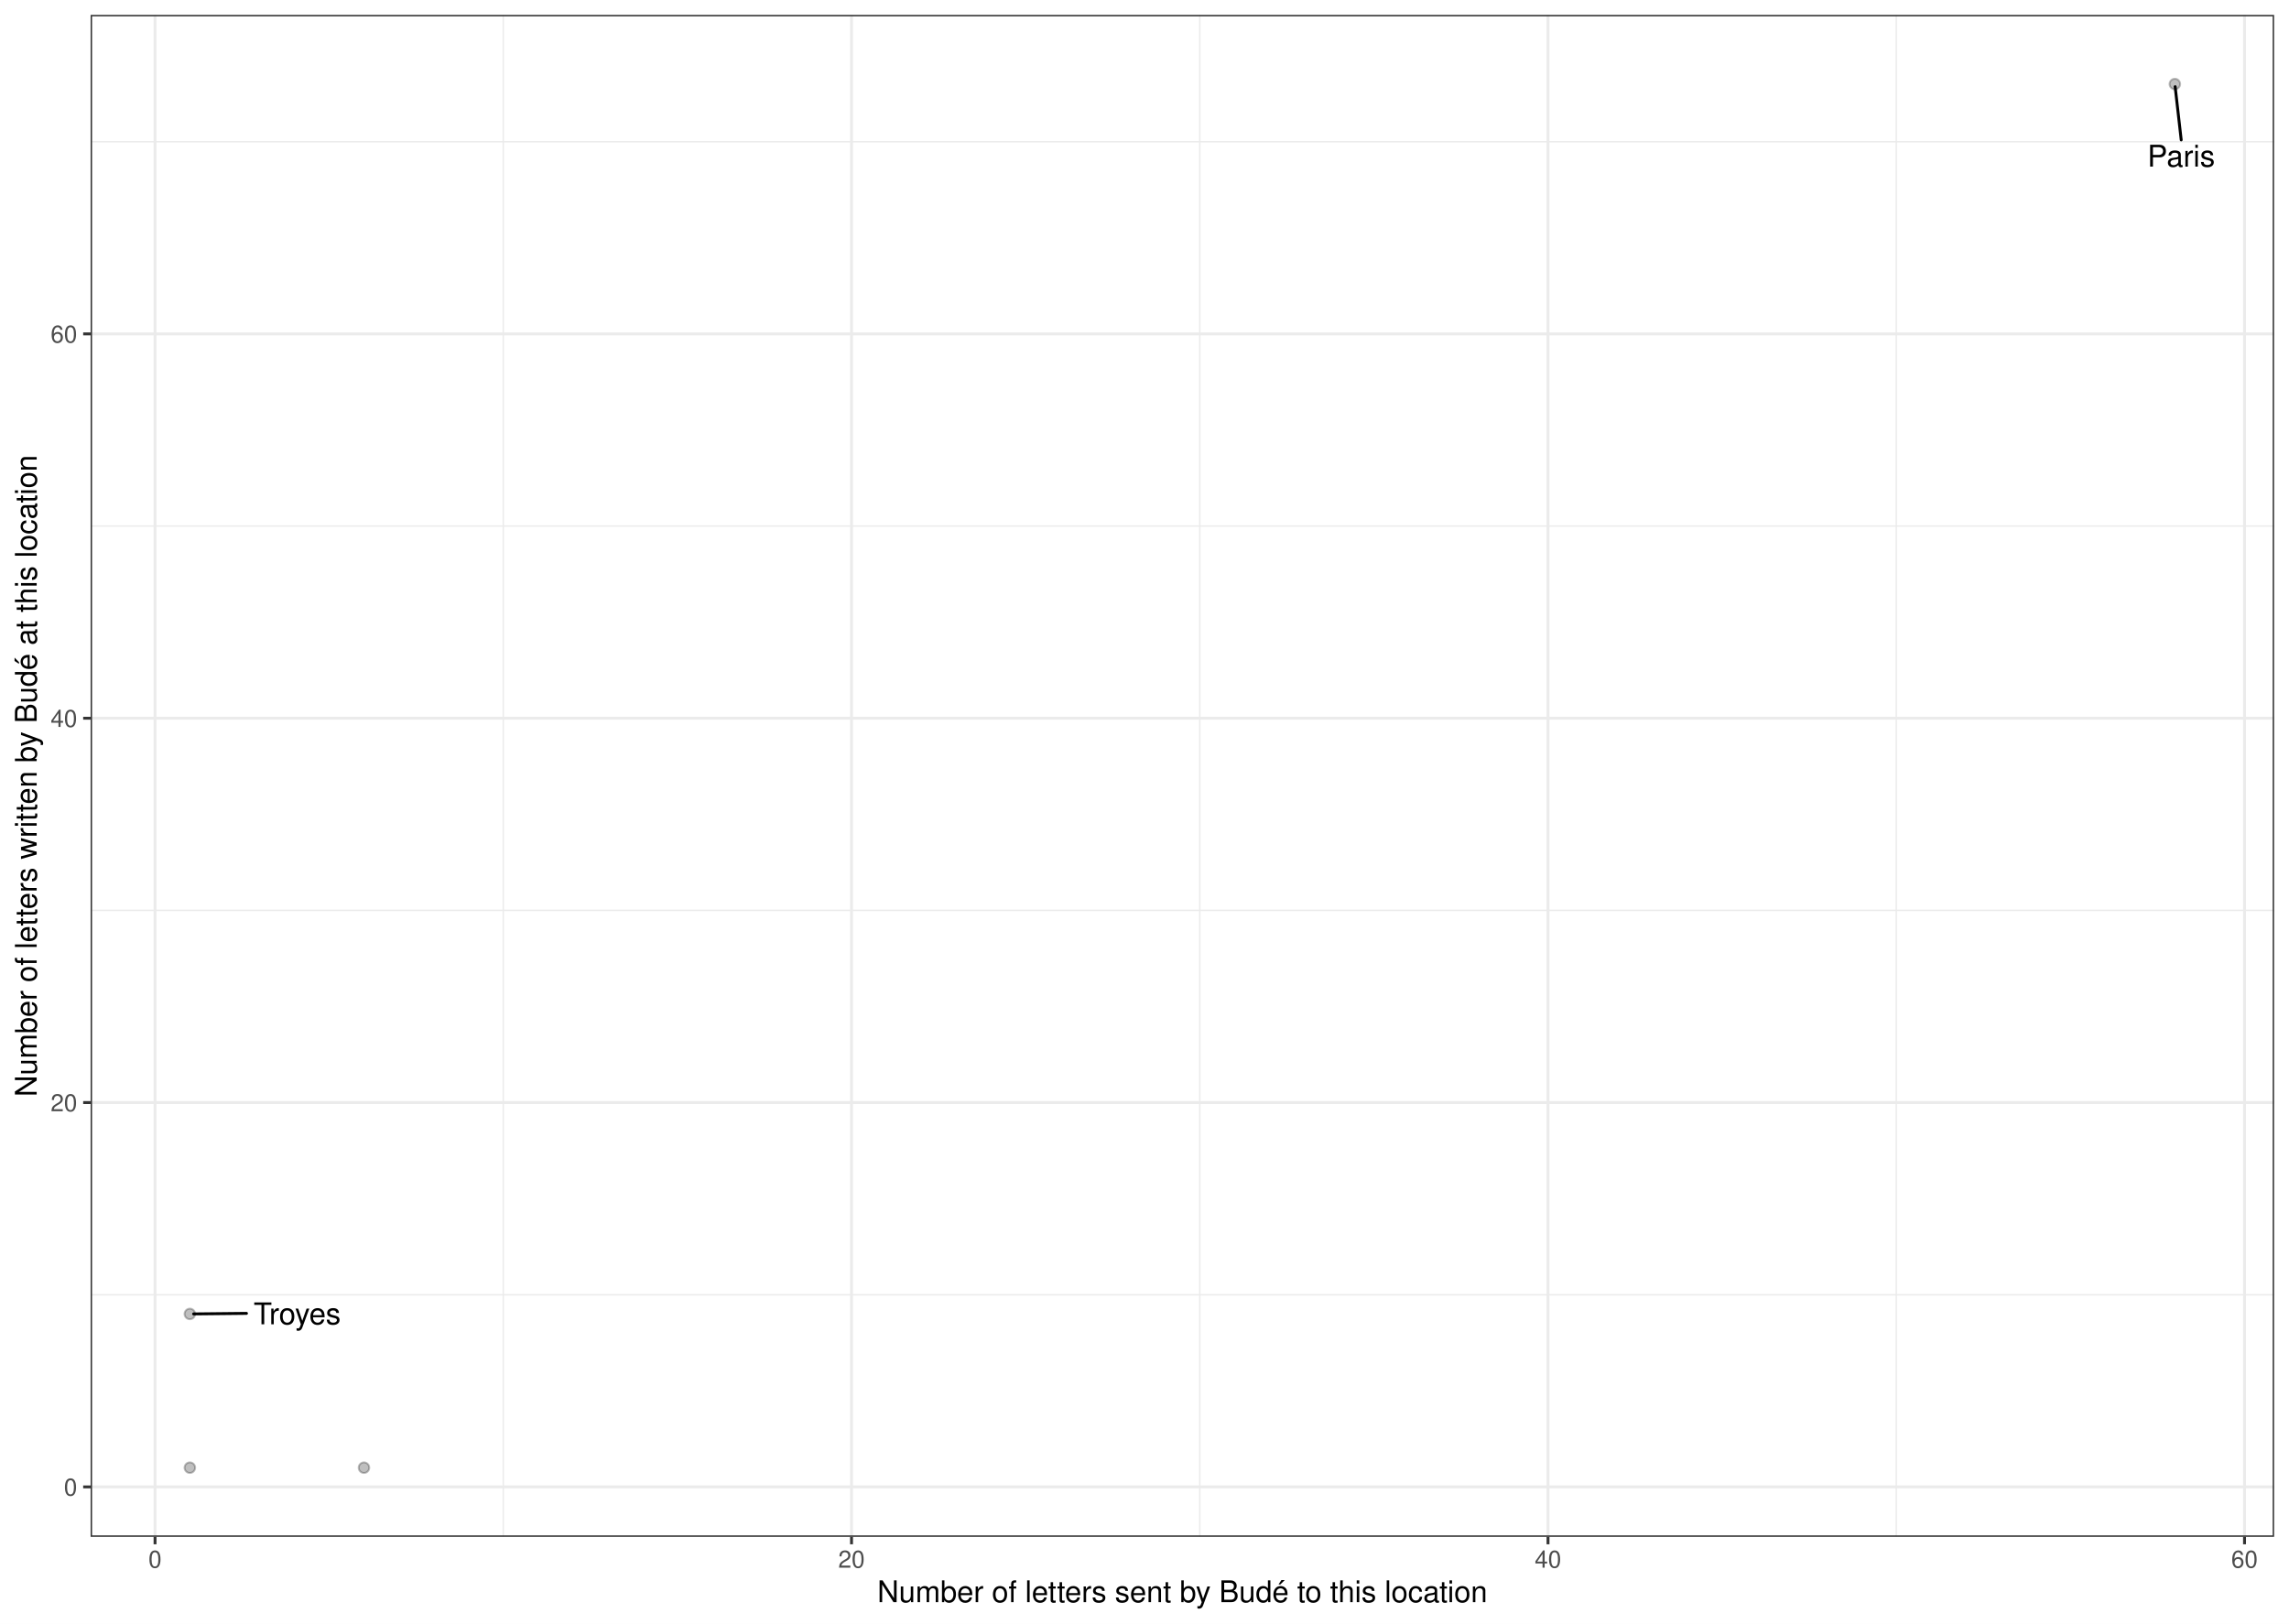
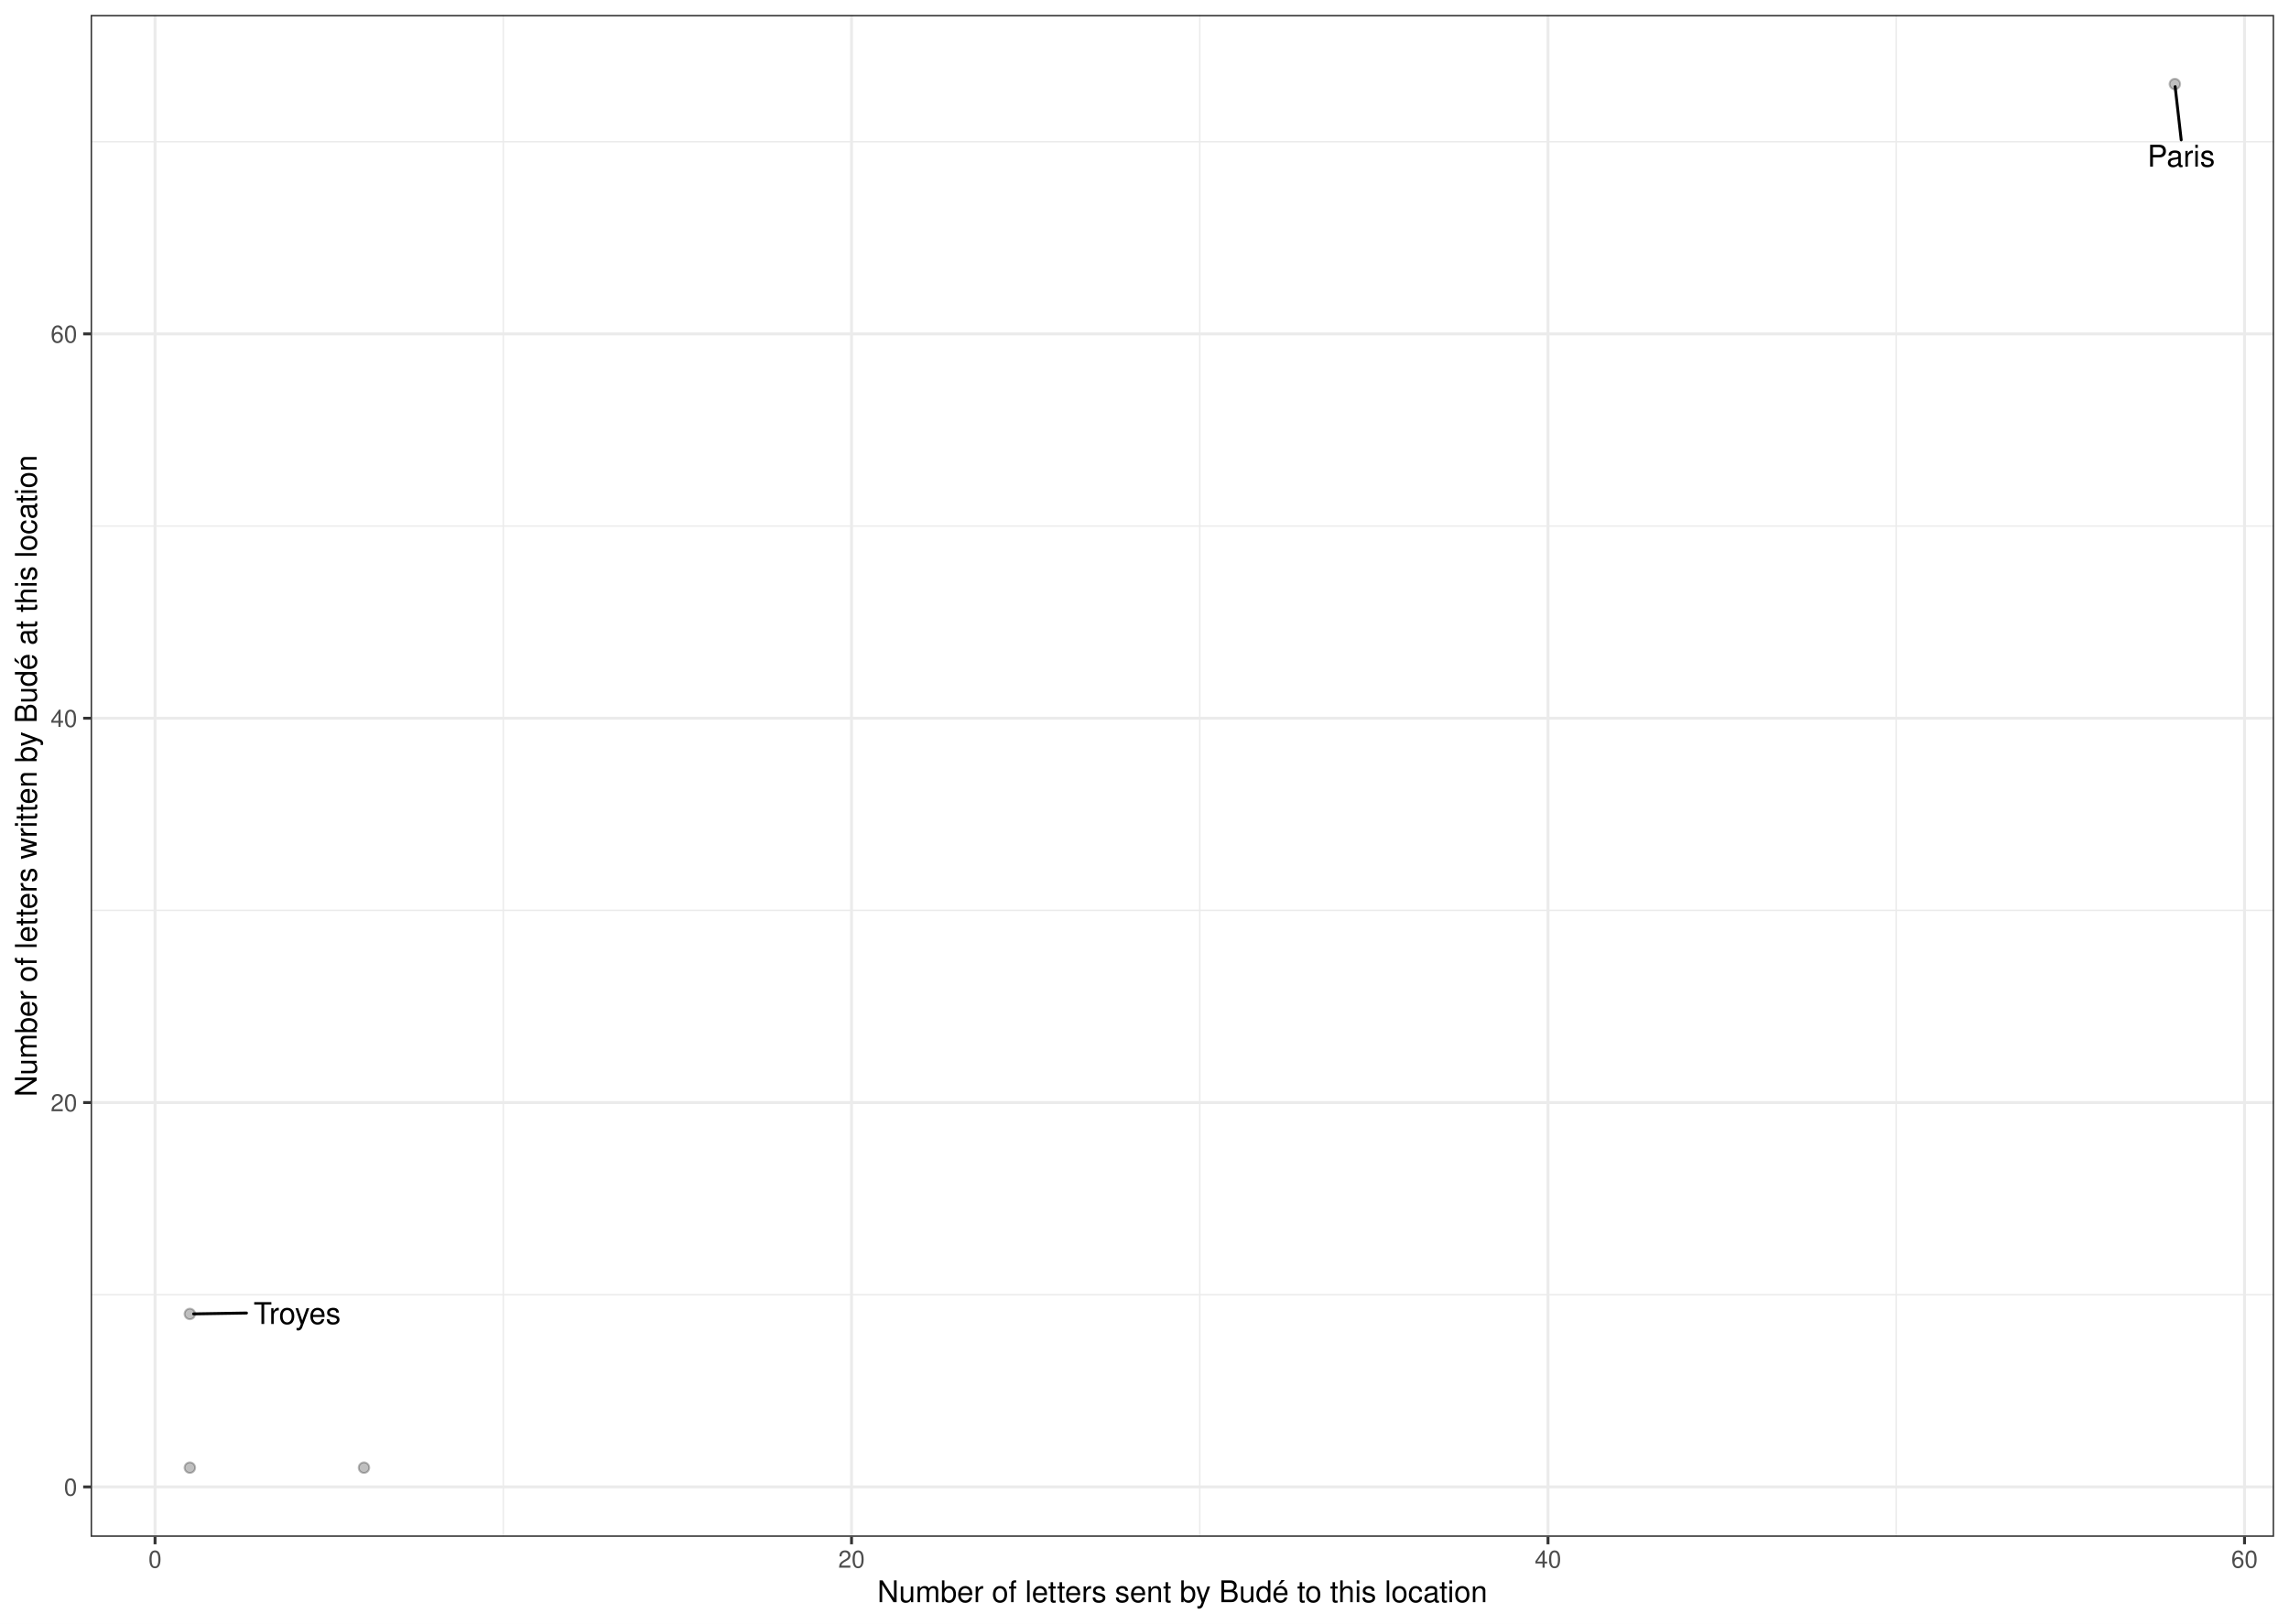
<svg xmlns="http://www.w3.org/2000/svg" class="svglite" width="842.40pt" height="597.60pt" viewBox="0 0 842.40 597.60">
  <defs>
    <style type="text/css">
    .svglite line, .svglite polyline, .svglite polygon, .svglite path, .svglite rect, .svglite circle {
      fill: none;
      stroke: #000000;
      stroke-linecap: round;
      stroke-linejoin: round;
      stroke-miterlimit: 10.00;
    }
    .svglite text {
      white-space: pre;
    }
  </style>
  </defs>
  <rect width="100%" height="100%" style="stroke: none; fill: #FFFFFF;" />
  <defs>
    <clipPath id="cpMC4wMHw4NDIuNDB8MC4wMHw1OTcuNjA=">
      <rect x="0.00" y="0.00" width="842.40" height="597.60" />
    </clipPath>
  </defs>
  <g clip-path="url(#cpMC4wMHw4NDIuNDB8MC4wMHw1OTcuNjA=)">
    <rect x="0" y="-0" width="842.40" height="597.60" style="stroke-width: 1.07; stroke: #FFFFFF; fill: #FFFFFF;" />
  </g>
  <defs>
    <clipPath id="cpMzMuMzV8ODM2LjkyfDUuNDh8NTY1LjY5">
      <rect x="33.35" y="5.48" width="803.57" height="560.21" />
    </clipPath>
  </defs>
  <g clip-path="url(#cpMzMuMzV8ODM2LjkyfDUuNDh8NTY1LjY5)">
    <rect x="33.35" y="5.48" width="803.57" height="560.21" style="stroke-width: 1.07; stroke: none; fill: #FFFFFF;" />
    <polyline points="33.35,476.57 836.92,476.57 " style="stroke-width: 0.53; stroke: #EBEBEB; stroke-linecap: butt;" />
    <polyline points="33.35,335.10 836.92,335.10 " style="stroke-width: 0.53; stroke: #EBEBEB; stroke-linecap: butt;" />
    <polyline points="33.35,193.63 836.92,193.63 " style="stroke-width: 0.53; stroke: #EBEBEB; stroke-linecap: butt;" />
    <polyline points="33.35,52.16 836.92,52.16 " style="stroke-width: 0.53; stroke: #EBEBEB; stroke-linecap: butt;" />
    <polyline points="185.22,565.69 185.22,5.48 " style="stroke-width: 0.53; stroke: #EBEBEB; stroke-linecap: butt;" />
    <polyline points="441.54,565.69 441.54,5.48 " style="stroke-width: 0.53; stroke: #EBEBEB; stroke-linecap: butt;" />
    <polyline points="697.87,565.69 697.87,5.48 " style="stroke-width: 0.53; stroke: #EBEBEB; stroke-linecap: butt;" />
    <polyline points="33.35,547.30 836.92,547.30 " style="stroke-width: 1.07; stroke: #EBEBEB; stroke-linecap: butt;" />
    <polyline points="33.35,405.83 836.92,405.83 " style="stroke-width: 1.07; stroke: #EBEBEB; stroke-linecap: butt;" />
    <polyline points="33.35,264.37 836.92,264.37 " style="stroke-width: 1.07; stroke: #EBEBEB; stroke-linecap: butt;" />
    <polyline points="33.35,122.90 836.92,122.90 " style="stroke-width: 1.07; stroke: #EBEBEB; stroke-linecap: butt;" />
    <polyline points="57.06,565.69 57.06,5.48 " style="stroke-width: 1.07; stroke: #EBEBEB; stroke-linecap: butt;" />
    <polyline points="313.38,565.69 313.38,5.48 " style="stroke-width: 1.07; stroke: #EBEBEB; stroke-linecap: butt;" />
    <polyline points="569.70,565.69 569.70,5.48 " style="stroke-width: 1.07; stroke: #EBEBEB; stroke-linecap: butt;" />
    <polyline points="826.03,565.69 826.03,5.48 " style="stroke-width: 1.07; stroke: #EBEBEB; stroke-linecap: butt;" />
    <circle cx="800.39" cy="30.94" r="1.95" style="stroke-width: 0.71; stroke: #000000; stroke-opacity: 0.25; fill: #000000; fill-opacity: 0.25;" />
    <circle cx="133.95" cy="540.23" r="1.95" style="stroke-width: 0.71; stroke: #000000; stroke-opacity: 0.25; fill: #000000; fill-opacity: 0.25;" />
    <circle cx="69.87" cy="483.64" r="1.95" style="stroke-width: 0.71; stroke: #000000; stroke-opacity: 0.25; fill: #000000; fill-opacity: 0.25;" />
    <circle cx="69.87" cy="540.23" r="1.95" style="stroke-width: 0.71; stroke: #000000; stroke-opacity: 0.25; fill: #000000; fill-opacity: 0.25;" />
    <line x1="802.73" y1="51.49" x2="800.50" y2="31.90" style="stroke-width: 1.07;" />
-     <line x1="90.71" y1="483.43" x2="71.25" y2="483.63" style="stroke-width: 1.07;" />
+     <line x1="90.71" y1="483.30" x2="71.25" y2="483.62" style="stroke-width: 1.07;" />
    <text x="802.73" y="61.33" text-anchor="middle" style="font-size: 11.04px; font-weight: 0; font-family: &quot;Nimbus Sans&quot;;" textLength="25.13px" lengthAdjust="spacingAndGlyphs">Paris</text>
-     <text x="109.37" y="487.45" text-anchor="middle" style="font-size: 11.04px; font-weight: 0; font-family: &quot;Nimbus Sans&quot;;" textLength="33.71px" lengthAdjust="spacingAndGlyphs">Troyes</text>
+     <text x="109.36" y="487.33" text-anchor="middle" style="font-size: 11.04px; font-weight: 0; font-family: &quot;Nimbus Sans&quot;;" textLength="33.71px" lengthAdjust="spacingAndGlyphs">Troyes</text>
    <rect x="33.35" y="5.48" width="803.57" height="560.21" style="stroke-width: 1.07; stroke: #333333;" />
  </g>
  <g clip-path="url(#cpMC4wMHw4NDIuNDB8MC4wMHw1OTcuNjA=)">
    <text x="28.42" y="550.51" text-anchor="end" style="font-size: 8.80px; font-weight: 0;fill: #4D4D4D; font-family: &quot;Nimbus Sans&quot;;" textLength="4.89px" lengthAdjust="spacingAndGlyphs">0</text>
    <text x="28.42" y="409.04" text-anchor="end" style="font-size: 8.80px; font-weight: 0;fill: #4D4D4D; font-family: &quot;Nimbus Sans&quot;;" textLength="9.78px" lengthAdjust="spacingAndGlyphs">20</text>
    <text x="28.42" y="267.57" text-anchor="end" style="font-size: 8.80px; font-weight: 0;fill: #4D4D4D; font-family: &quot;Nimbus Sans&quot;;" textLength="9.78px" lengthAdjust="spacingAndGlyphs">40</text>
    <text x="28.42" y="126.11" text-anchor="end" style="font-size: 8.80px; font-weight: 0;fill: #4D4D4D; font-family: &quot;Nimbus Sans&quot;;" textLength="9.78px" lengthAdjust="spacingAndGlyphs">60</text>
    <polyline points="30.61,547.30 33.35,547.30 " style="stroke-width: 1.07; stroke: #333333; stroke-linecap: butt;" />
    <polyline points="30.61,405.83 33.35,405.83 " style="stroke-width: 1.07; stroke: #333333; stroke-linecap: butt;" />
    <polyline points="30.61,264.37 33.35,264.37 " style="stroke-width: 1.07; stroke: #333333; stroke-linecap: butt;" />
    <polyline points="30.61,122.90 33.35,122.90 " style="stroke-width: 1.07; stroke: #333333; stroke-linecap: butt;" />
    <polyline points="57.06,568.43 57.06,565.69 " style="stroke-width: 1.07; stroke: #333333; stroke-linecap: butt;" />
    <polyline points="313.38,568.43 313.38,565.69 " style="stroke-width: 1.07; stroke: #333333; stroke-linecap: butt;" />
    <polyline points="569.70,568.43 569.70,565.69 " style="stroke-width: 1.07; stroke: #333333; stroke-linecap: butt;" />
    <polyline points="826.03,568.43 826.03,565.69 " style="stroke-width: 1.07; stroke: #333333; stroke-linecap: butt;" />
    <text x="57.06" y="577.04" text-anchor="middle" style="font-size: 8.80px; font-weight: 0;fill: #4D4D4D; font-family: &quot;Nimbus Sans&quot;;" textLength="4.89px" lengthAdjust="spacingAndGlyphs">0</text>
    <text x="313.38" y="577.04" text-anchor="middle" style="font-size: 8.80px; font-weight: 0;fill: #4D4D4D; font-family: &quot;Nimbus Sans&quot;;" textLength="9.78px" lengthAdjust="spacingAndGlyphs">20</text>
    <text x="569.70" y="577.04" text-anchor="middle" style="font-size: 8.80px; font-weight: 0;fill: #4D4D4D; font-family: &quot;Nimbus Sans&quot;;" textLength="9.78px" lengthAdjust="spacingAndGlyphs">40</text>
    <text x="826.03" y="577.04" text-anchor="middle" style="font-size: 8.80px; font-weight: 0;fill: #4D4D4D; font-family: &quot;Nimbus Sans&quot;;" textLength="9.78px" lengthAdjust="spacingAndGlyphs">60</text>
    <text x="435.13" y="589.72" text-anchor="middle" style="font-size: 11.00px; font-weight: 0; font-family: &quot;Nimbus Sans&quot;;" textLength="224.97px" lengthAdjust="spacingAndGlyphs">Number of letters sent by Budé to this location</text>
    <text transform="translate(13.50,285.59) rotate(-90)" text-anchor="middle" style="font-size: 11.00px; font-weight: 0; font-family: &quot;Nimbus Sans&quot;;" textLength="236.58px" lengthAdjust="spacingAndGlyphs">Number of letters written by Budé at this location</text>
  </g>
</svg>
